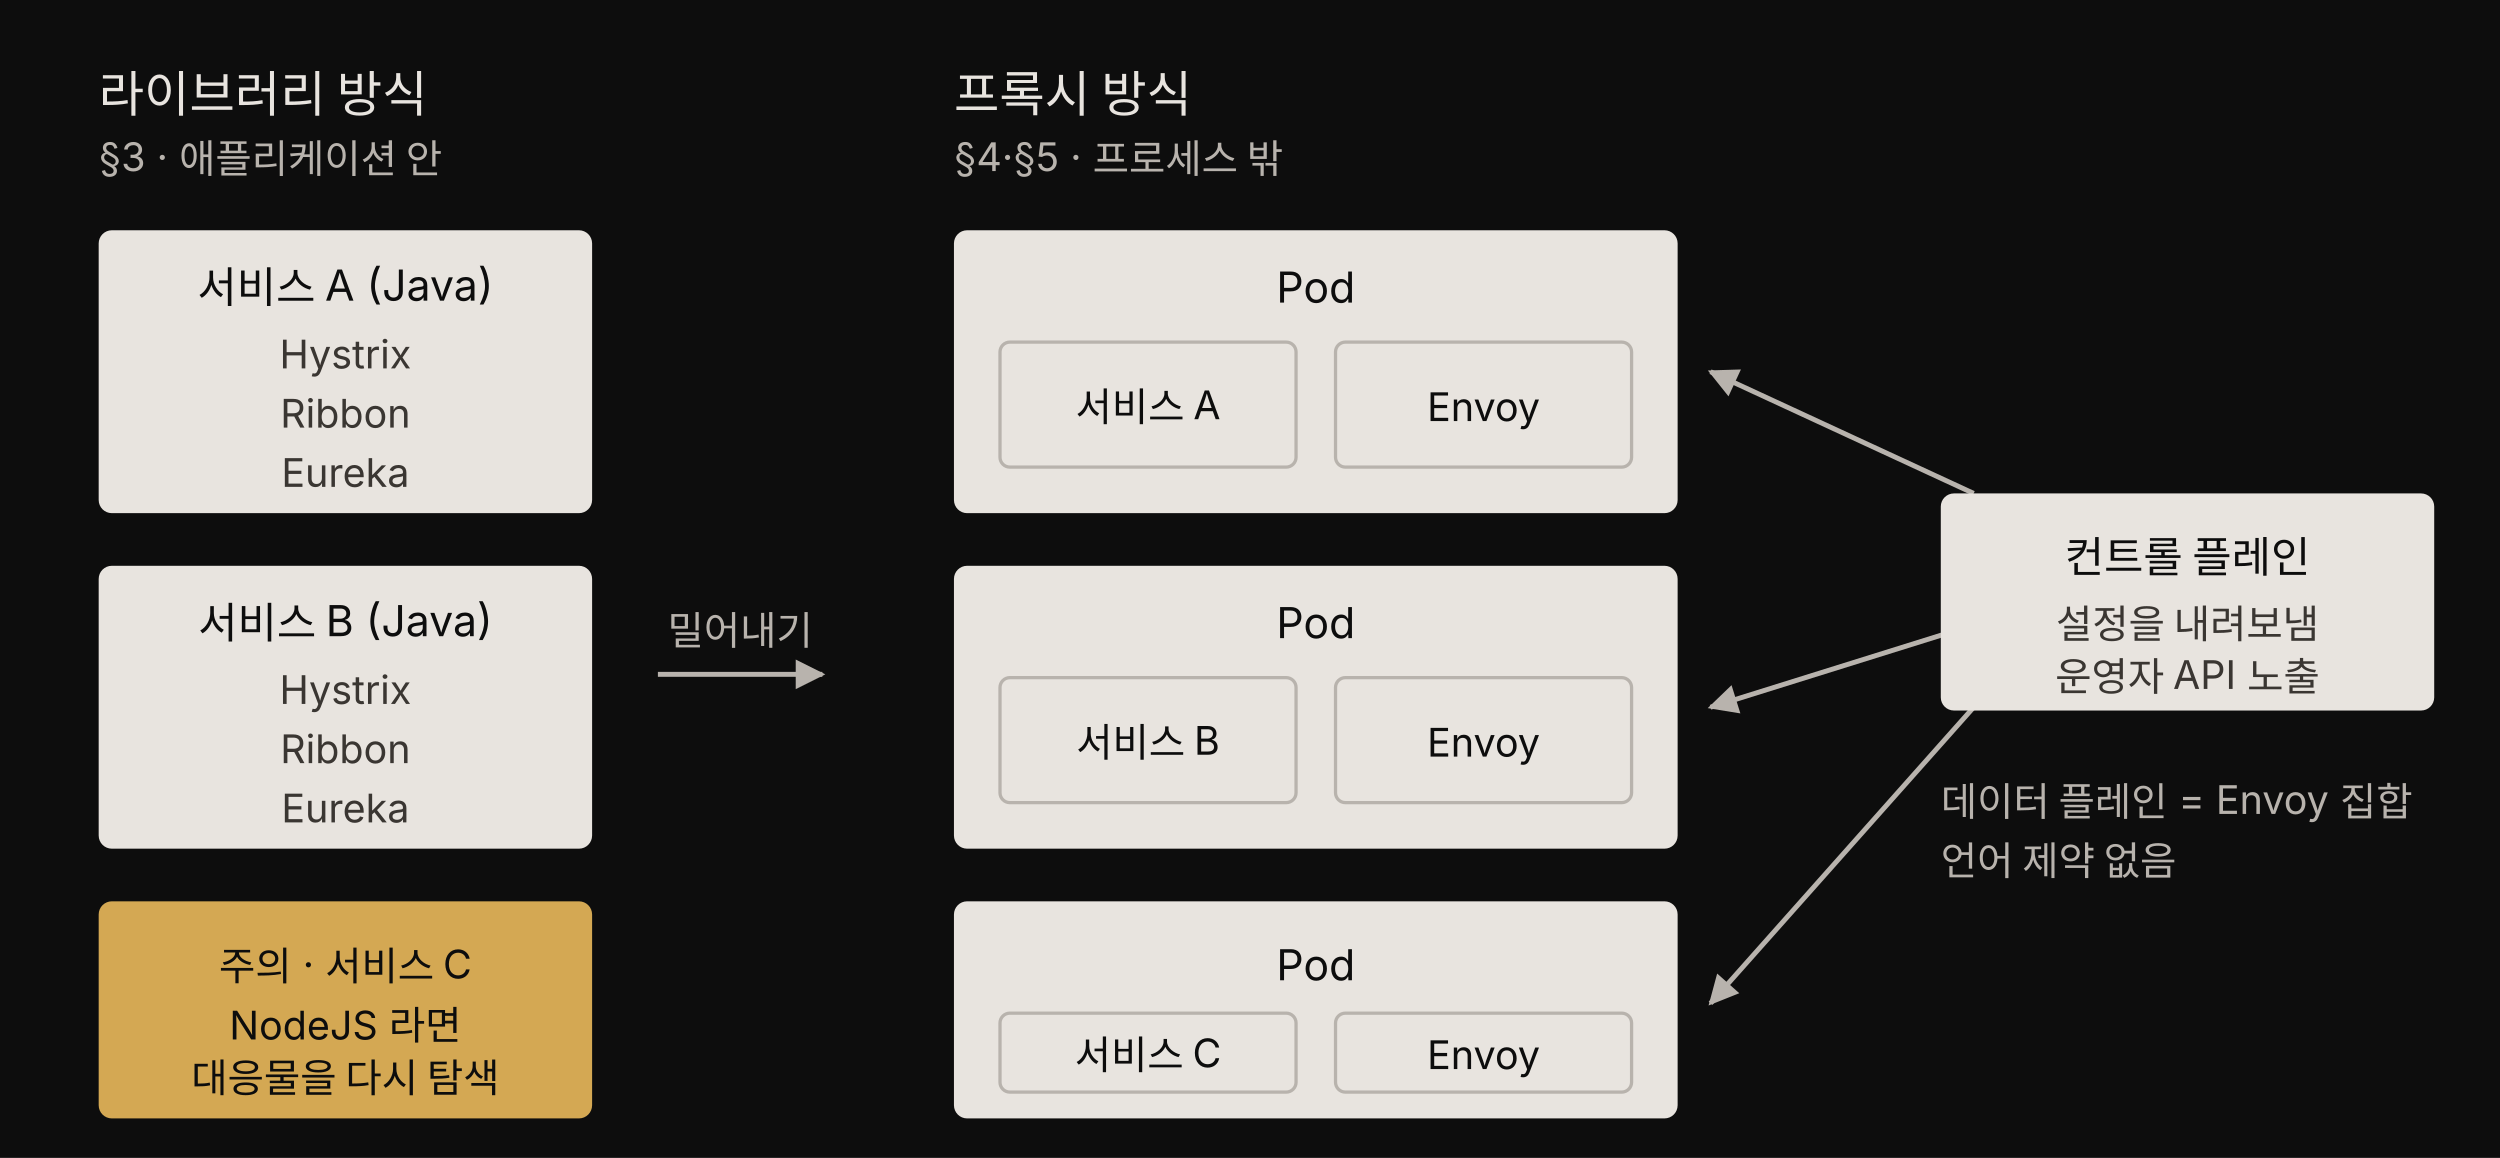
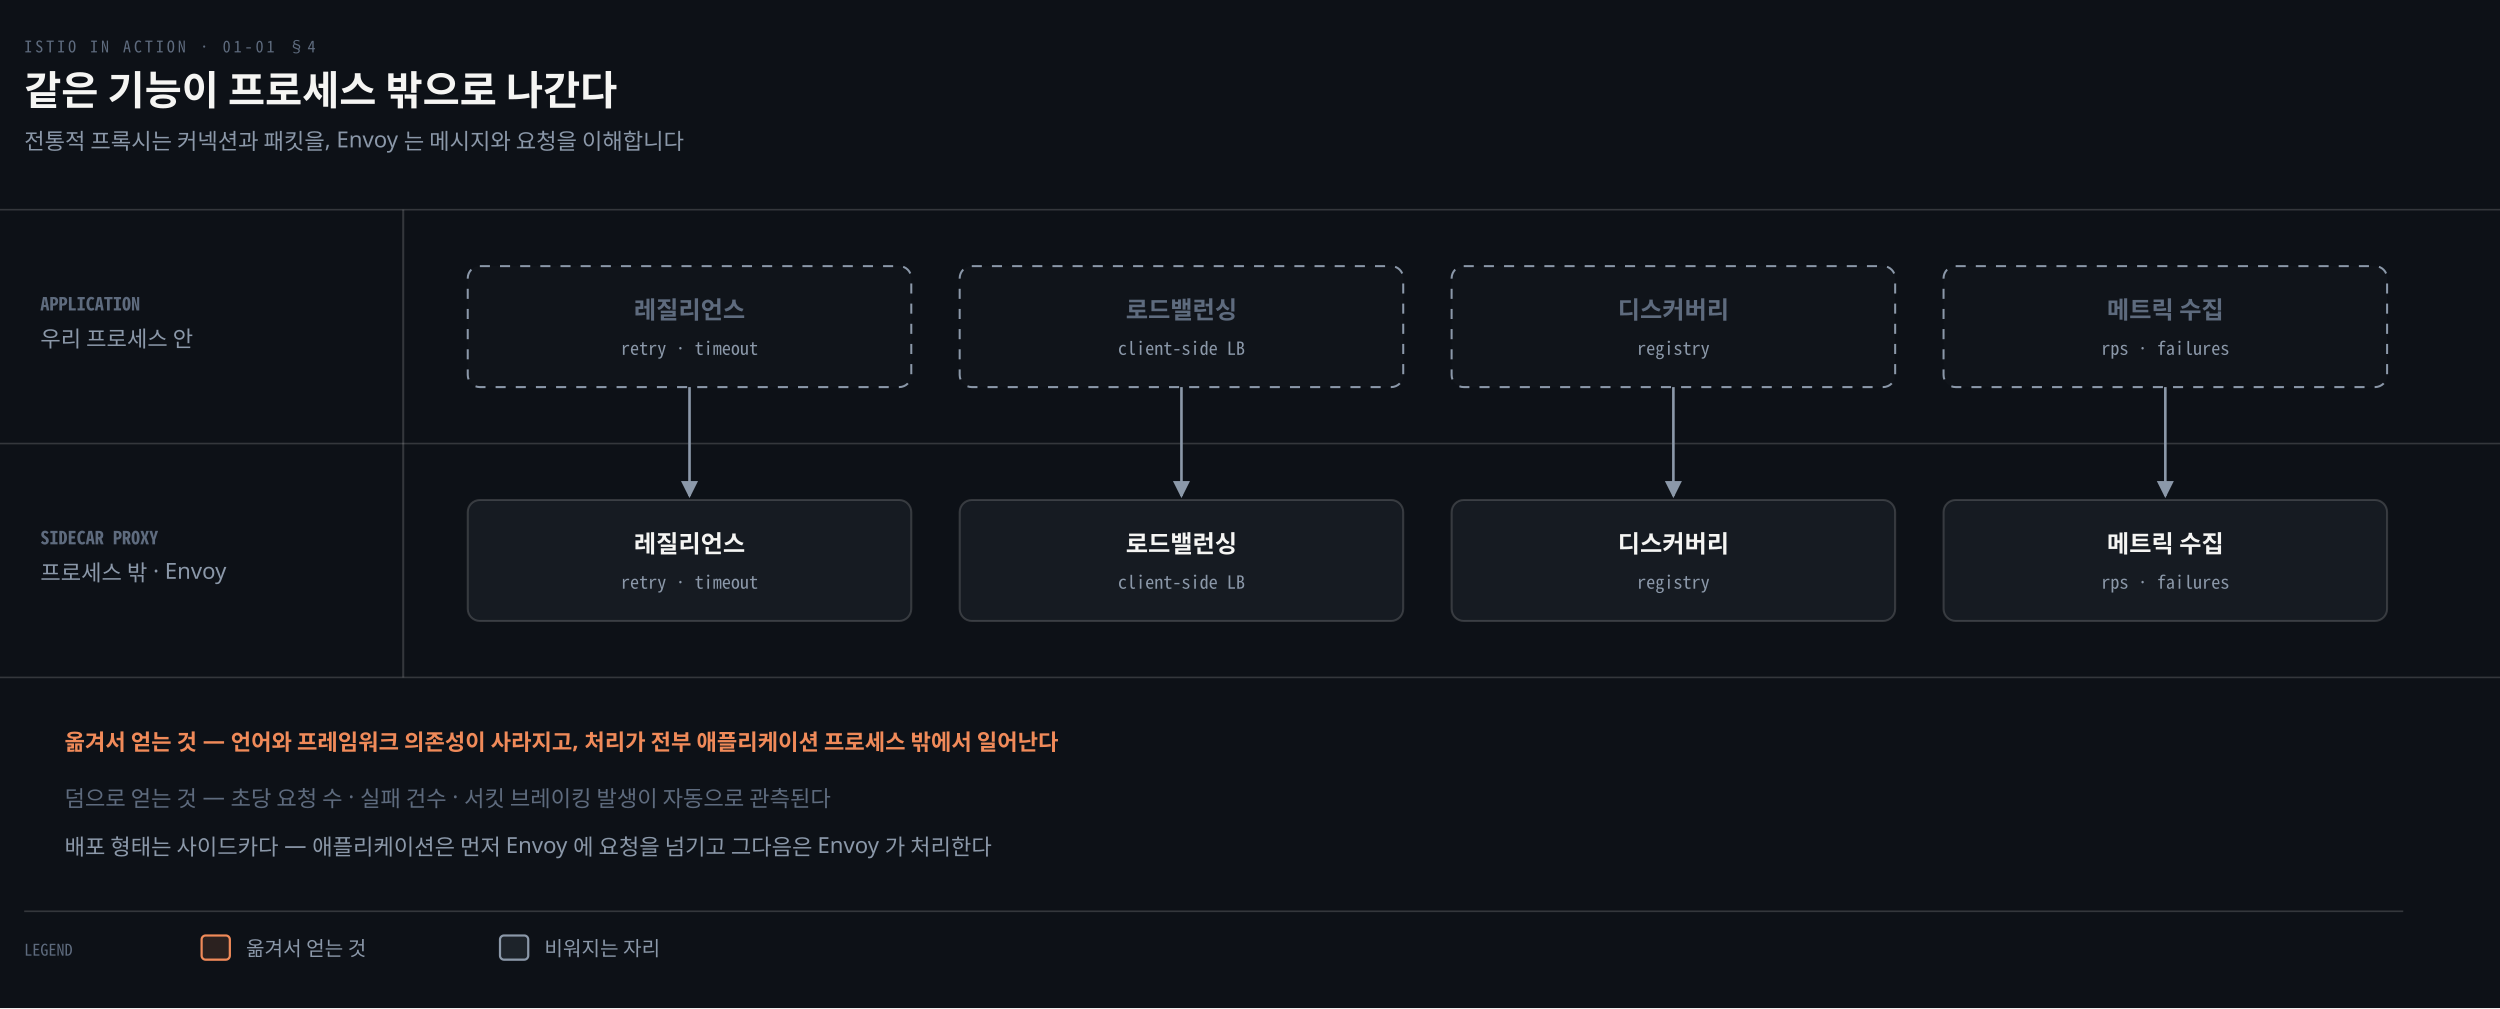
- <svg xmlns="http://www.w3.org/2000/svg" viewBox="0 0 760 352" width="100%" role="img" aria-labelledby="t1 d1" font-family="'Pretendard', -apple-system, 'Noto Sans KR', sans-serif">
-   <style>
-     .box { fill: #e8e4df; }
-     .box-title { fill: #0d0d0d; font-size: 13px; }
-     .box-detail { fill: #3a3632; font-size: 12px; }
-     .stem { fill: #e8e4df; font-size: 15px; }
-     .sub { fill: #b8b3ad; font-size: 12px; }
-     .warn-box { fill: rgb(212,168,83); }
-     .warn-text { fill: #0d0d0d; font-size: 12px; }
-     .edge { stroke: #b8b3ad; stroke-width: 1.5; fill: none; }
-   </style>
-   <rect width="760" height="352" fill="#0d0d0d" />
-   <text x="30" y="34" class="stem">라이브러리 방식</text>
-   <text x="30" y="52" class="sub">§3 · 애플리케이션 안</text>
-   <rect x="30" y="70" width="150" height="86" rx="4" class="box" />
-   <text x="105" y="92" text-anchor="middle" class="box-title">서비스 A (Java)</text>
-   <text x="105" y="112" text-anchor="middle" class="box-detail">Hystrix</text>
-   <text x="105" y="130" text-anchor="middle" class="box-detail">Ribbon</text>
-   <text x="105" y="148" text-anchor="middle" class="box-detail">Eureka</text>
-   <rect x="30" y="172" width="150" height="86" rx="4" class="box" />
-   <text x="105" y="194" text-anchor="middle" class="box-title">서비스 B (Java)</text>
-   <text x="105" y="214" text-anchor="middle" class="box-detail">Hystrix</text>
-   <text x="105" y="232" text-anchor="middle" class="box-detail">Ribbon</text>
-   <text x="105" y="250" text-anchor="middle" class="box-detail">Eureka</text>
-   <rect x="30" y="274" width="150" height="66" rx="4" class="warn-box" />
-   <text x="105" y="298" text-anchor="middle" class="warn-text">주의 · 서비스 C</text>
-   <text x="105" y="316" text-anchor="middle" class="warn-text">NodeJS 라면</text>
-   <text x="105" y="332" text-anchor="middle" class="warn-text">대응물을 다시 탐색</text>
-   <path d="M 200 205 L 250 205" class="edge" marker-end="url(#a)" />
+ <svg xmlns="http://www.w3.org/2000/svg" viewBox="0 0 1240 500" width="100%" role="img" aria-labelledby="dt dd">
  <defs>
-     <marker id="a" viewBox="0 0 10 10" refX="9" refY="5" markerUnits="strokeWidth" markerWidth="6" markerHeight="6" orient="auto">
-       <path d="M 0 0 L 10 5 L 0 10 z" fill="#b8b3ad" />
+     <marker id="ar" viewBox="0 0 8 8" refX="7" refY="4" markerWidth="6.5" markerHeight="6.5" orient="auto">
+       <path d="M0 0 L8 4 L0 8 z" fill="#8B98A9" />
+     </marker>
+     <marker id="ok" viewBox="0 0 8 8" refX="7" refY="4" markerWidth="6.5" markerHeight="6.5" orient="auto">
+       <path d="M0 0 L8 4 L0 8 z" fill="#3FB98C" />
+     </marker>
+     <marker id="warn" viewBox="0 0 8 8" refX="7" refY="4" markerWidth="6.5" markerHeight="6.5" orient="auto">
+       <path d="M0 0 L8 4 L0 8 z" fill="#E3B341" />
+     </marker>
+     <marker id="bad" viewBox="0 0 8 8" refX="7" refY="4" markerWidth="6.5" markerHeight="6.5" orient="auto">
+       <path d="M0 0 L8 4 L0 8 z" fill="#F0616D" />
+     </marker>
+     <marker id="info" viewBox="0 0 8 8" refX="7" refY="4" markerWidth="6.5" markerHeight="6.5" orient="auto">
+       <path d="M0 0 L8 4 L0 8 z" fill="#6A95D8" />
+     </marker>
+     <marker id="acc" viewBox="0 0 8 8" refX="7" refY="4" markerWidth="6.5" markerHeight="6.5" orient="auto">
+       <path d="M0 0 L8 4 L0 8 z" fill="#F08A59" />
+     </marker>
+     <marker id="soft" viewBox="0 0 8 8" refX="7" refY="4" markerWidth="6.5" markerHeight="6.5" orient="auto">
+       <path d="M0 0 L8 4 L0 8 z" fill="#5E6B7E" />
    </marker>
  </defs>
-   <text x="225" y="196" text-anchor="middle" class="sub">밀어내기</text>
-   <text x="290" y="34" class="stem">프록시 방식</text>
-   <text x="290" y="52" class="sub">§4·§5 · 프로세스 밖</text>
-   <rect x="290" y="70" width="220" height="86" rx="4" class="box" />
-   <text x="400" y="92" text-anchor="middle" class="box-title">Pod</text>
-   <rect x="304" y="104" width="90" height="38" rx="3" fill="#e8e4df" stroke="#b8b3ad" />
-   <text x="349" y="128" text-anchor="middle" class="box-detail" style="fill:#0d0d0d">서비스 A</text>
-   <rect x="406" y="104" width="90" height="38" rx="3" fill="#e8e4df" stroke="#b8b3ad" />
-   <text x="451" y="128" text-anchor="middle" class="box-detail" style="fill:#0d0d0d">Envoy</text>
-   <rect x="290" y="172" width="220" height="86" rx="4" class="box" />
-   <text x="400" y="194" text-anchor="middle" class="box-title">Pod</text>
-   <rect x="304" y="206" width="90" height="38" rx="3" fill="#e8e4df" stroke="#b8b3ad" />
-   <text x="349" y="230" text-anchor="middle" class="box-detail" style="fill:#0d0d0d">서비스 B</text>
-   <rect x="406" y="206" width="90" height="38" rx="3" fill="#e8e4df" stroke="#b8b3ad" />
-   <text x="451" y="230" text-anchor="middle" class="box-detail" style="fill:#0d0d0d">Envoy</text>
-   <rect x="290" y="274" width="220" height="66" rx="4" class="box" />
-   <text x="400" y="298" text-anchor="middle" class="box-title">Pod</text>
-   <rect x="304" y="308" width="90" height="24" rx="3" fill="#e8e4df" stroke="#b8b3ad" />
-   <text x="349" y="325" text-anchor="middle" class="box-detail" style="fill:#0d0d0d">서비스 C</text>
-   <rect x="406" y="308" width="90" height="24" rx="3" fill="#e8e4df" stroke="#b8b3ad" />
-   <text x="451" y="325" text-anchor="middle" class="box-detail" style="fill:#0d0d0d">Envoy</text>
-   <path d="M 600 150 L 520 113" class="edge" marker-end="url(#a)" />
-   <path d="M 600 190 L 520 215" class="edge" marker-end="url(#a)" />
-   <path d="M 600 215 L 520 305" class="edge" marker-end="url(#a)" />
-   <rect x="590" y="150" width="150" height="66" rx="4" class="box" />
-   <text x="665" y="174" text-anchor="middle" class="box-title">컨트롤 플레인</text>
-   <text x="665" y="194" text-anchor="middle" class="box-detail">설정을 내려보냄</text>
-   <text x="665" y="210" text-anchor="middle" class="box-detail">운영자 API 노출</text>
-   <text x="590" y="248" class="sub">데이터 플레인 = Envoy 집합</text>
-   <text x="590" y="266" class="sub">언어 제약 없음</text>
+   <rect width="1240" height="500" fill="#0D1117" />
+   <text x="12" y="26" font-family="'Geist Mono','Noto Sans Mono CJK KR',monospace" font-size="8" letter-spacing="0.18em" fill="#5E6B7E">ISTIO IN ACTION · 01-01 §4</text>
+   <text x="12" y="52" font-family="'Geist','Apple SD Gothic Neo','Noto Sans KR','Malgun Gothic',sans-serif" font-size="20" font-weight="600" fill="#F5F5F3">같은 기능이 프로세스 밖으로 나간다</text>
+   <text x="12" y="74" font-family="'Geist','Apple SD Gothic Neo','Noto Sans KR','Malgun Gothic',sans-serif" font-size="11" fill="#8B98A9">전통적 프록시는 커넥션과 패킷을, Envoy 는 메시지와 요청을 이해합니다</text>
+   <line x1="0" y1="104" x2="1240" y2="104" stroke="rgba(191,192,192,0.22)" stroke-width="0.8" />
+   <text x="20" y="154" text-anchor="start" font-family="'Geist Mono','Noto Sans Mono CJK KR',monospace" font-size="9" font-weight="600" fill="#5E6B7E">APPLICATION</text>
+   <text x="20" y="172" text-anchor="start" font-family="'Geist','Apple SD Gothic Neo','Noto Sans KR','Malgun Gothic',sans-serif" font-size="11" font-weight="400" fill="#8B98A9">우리 프로세스 안</text>
+   <line x1="0" y1="220" x2="1240" y2="220" stroke="rgba(191,192,192,0.22)" stroke-width="0.8" />
+   <text x="20" y="270" text-anchor="start" font-family="'Geist Mono','Noto Sans Mono CJK KR',monospace" font-size="9" font-weight="600" fill="#5E6B7E">SIDECAR PROXY</text>
+   <text x="20" y="288" text-anchor="start" font-family="'Geist','Apple SD Gothic Neo','Noto Sans KR','Malgun Gothic',sans-serif" font-size="11" font-weight="400" fill="#8B98A9">프로세스 밖 · Envoy</text>
+   <line x1="0" y1="336" x2="1240" y2="336" stroke="rgba(191,192,192,0.22)" stroke-width="0.8" />
+   <line x1="200" y1="104" x2="200" y2="336" stroke="rgba(191,192,192,0.22)" stroke-width="1.0" />
+   <rect x="232" y="132" width="220" height="60" rx="6" fill="#F5F5F304" stroke="#8B98A9" stroke-width="1" stroke-dasharray="5 5" />
+   <text x="342.0" y="158" text-anchor="middle" font-family="'Geist','Apple SD Gothic Neo','Noto Sans KR','Malgun Gothic',sans-serif" font-size="12" font-weight="600" fill="#5E6B7E">레질리언스</text>
+   <text x="342.0" y="176" text-anchor="middle" font-family="'Geist Mono','Noto Sans Mono CJK KR',monospace" font-size="9" font-weight="400" fill="#8B98A9">retry · timeout</text>
+   <rect x="232" y="248" width="220" height="60" rx="6" fill="#161B22" stroke="rgba(191,192,192,0.22)" stroke-width="1.0" />
+   <text x="342.0" y="274" text-anchor="middle" font-family="'Geist','Apple SD Gothic Neo','Noto Sans KR','Malgun Gothic',sans-serif" font-size="12" font-weight="600" fill="#F5F5F3">레질리언스</text>
+   <text x="342.0" y="292" text-anchor="middle" font-family="'Geist Mono','Noto Sans Mono CJK KR',monospace" font-size="9" font-weight="400" fill="#8B98A9">retry · timeout</text>
+   <rect x="476" y="132" width="220" height="60" rx="6" fill="#F5F5F304" stroke="#8B98A9" stroke-width="1" stroke-dasharray="5 5" />
+   <text x="586.0" y="158" text-anchor="middle" font-family="'Geist','Apple SD Gothic Neo','Noto Sans KR','Malgun Gothic',sans-serif" font-size="12" font-weight="600" fill="#5E6B7E">로드밸런싱</text>
+   <text x="586.0" y="176" text-anchor="middle" font-family="'Geist Mono','Noto Sans Mono CJK KR',monospace" font-size="9" font-weight="400" fill="#8B98A9">client-side LB</text>
+   <rect x="476" y="248" width="220" height="60" rx="6" fill="#161B22" stroke="rgba(191,192,192,0.22)" stroke-width="1.0" />
+   <text x="586.0" y="274" text-anchor="middle" font-family="'Geist','Apple SD Gothic Neo','Noto Sans KR','Malgun Gothic',sans-serif" font-size="12" font-weight="600" fill="#F5F5F3">로드밸런싱</text>
+   <text x="586.0" y="292" text-anchor="middle" font-family="'Geist Mono','Noto Sans Mono CJK KR',monospace" font-size="9" font-weight="400" fill="#8B98A9">client-side LB</text>
+   <rect x="720" y="132" width="220" height="60" rx="6" fill="#F5F5F304" stroke="#8B98A9" stroke-width="1" stroke-dasharray="5 5" />
+   <text x="830.0" y="158" text-anchor="middle" font-family="'Geist','Apple SD Gothic Neo','Noto Sans KR','Malgun Gothic',sans-serif" font-size="12" font-weight="600" fill="#5E6B7E">디스커버리</text>
+   <text x="830.0" y="176" text-anchor="middle" font-family="'Geist Mono','Noto Sans Mono CJK KR',monospace" font-size="9" font-weight="400" fill="#8B98A9">registry</text>
+   <rect x="720" y="248" width="220" height="60" rx="6" fill="#161B22" stroke="rgba(191,192,192,0.22)" stroke-width="1.0" />
+   <text x="830.0" y="274" text-anchor="middle" font-family="'Geist','Apple SD Gothic Neo','Noto Sans KR','Malgun Gothic',sans-serif" font-size="12" font-weight="600" fill="#F5F5F3">디스커버리</text>
+   <text x="830.0" y="292" text-anchor="middle" font-family="'Geist Mono','Noto Sans Mono CJK KR',monospace" font-size="9" font-weight="400" fill="#8B98A9">registry</text>
+   <rect x="964" y="132" width="220" height="60" rx="6" fill="#F5F5F304" stroke="#8B98A9" stroke-width="1" stroke-dasharray="5 5" />
+   <text x="1074.0" y="158" text-anchor="middle" font-family="'Geist','Apple SD Gothic Neo','Noto Sans KR','Malgun Gothic',sans-serif" font-size="12" font-weight="600" fill="#5E6B7E">메트릭 수집</text>
+   <text x="1074.0" y="176" text-anchor="middle" font-family="'Geist Mono','Noto Sans Mono CJK KR',monospace" font-size="9" font-weight="400" fill="#8B98A9">rps · failures</text>
+   <rect x="964" y="248" width="220" height="60" rx="6" fill="#161B22" stroke="rgba(191,192,192,0.22)" stroke-width="1.0" />
+   <text x="1074.0" y="274" text-anchor="middle" font-family="'Geist','Apple SD Gothic Neo','Noto Sans KR','Malgun Gothic',sans-serif" font-size="12" font-weight="600" fill="#F5F5F3">메트릭 수집</text>
+   <text x="1074.0" y="292" text-anchor="middle" font-family="'Geist Mono','Noto Sans Mono CJK KR',monospace" font-size="9" font-weight="400" fill="#8B98A9">rps · failures</text>
+   <path d="M 342.0 192 L 342.0 246" fill="none" stroke="#8B98A9" stroke-width="1.3" marker-end="url(#ar)" />
+   <path d="M 586.0 192 L 586.0 246" fill="none" stroke="#8B98A9" stroke-width="1.3" marker-end="url(#ar)" />
+   <path d="M 830.0 192 L 830.0 246" fill="none" stroke="#8B98A9" stroke-width="1.3" marker-end="url(#ar)" />
+   <path d="M 1074.0 192 L 1074.0 246" fill="none" stroke="#8B98A9" stroke-width="1.3" marker-end="url(#ar)" />
+   <text x="32" y="372" text-anchor="start" font-family="'Geist','Apple SD Gothic Neo','Noto Sans KR','Malgun Gothic',sans-serif" font-size="11" font-weight="600" fill="#F08A59">옮겨서 얻는 것 — 언어와 프레임워크 의존성이 사라지고, 처리가 전부 애플리케이션 프로세스 밖에서 일어난다</text>
+   <text x="32" y="400" text-anchor="start" font-family="'Geist','Apple SD Gothic Neo','Noto Sans KR','Malgun Gothic',sans-serif" font-size="11" font-weight="400" fill="#5E6B7E">덤으로 얻는 것 — 초당 요청 수 · 실패 건수 · 서킷 브레이킹 발생이 자동으로 관측된다</text>
+   <text x="32" y="424" text-anchor="start" font-family="'Geist','Apple SD Gothic Neo','Noto Sans KR','Malgun Gothic',sans-serif" font-size="11" font-weight="400" fill="#8B98A9">배포 형태는 사이드카다 — 애플리케이션은 먼저 Envoy 에 요청을 넘기고 그다음은 Envoy 가 처리한다</text>
+   <line x1="12" y1="452" x2="1192" y2="452" stroke="rgba(191,192,192,0.22)" stroke-width="0.8" />
+   <text x="12" y="474" text-anchor="start" font-family="'Geist Mono','Noto Sans Mono CJK KR',monospace" font-size="8" font-weight="400" fill="#5E6B7E">LEGEND</text>
+   <rect x="100" y="464" width="14" height="12" rx="2" fill="#F08A5922" stroke="#F08A59" stroke-width="1.1" />
+   <text x="122" y="474" text-anchor="start" font-family="'Geist','Apple SD Gothic Neo','Noto Sans KR','Malgun Gothic',sans-serif" font-size="10" font-weight="400" fill="#8B98A9">옮겨서 얻는 것</text>
+   <rect x="248" y="464" width="14" height="12" rx="2" fill="#8B98A922" stroke="#8B98A9" stroke-width="1.1" />
+   <text x="270" y="474" text-anchor="start" font-family="'Geist','Apple SD Gothic Neo','Noto Sans KR','Malgun Gothic',sans-serif" font-size="10" font-weight="400" fill="#8B98A9">비워지는 자리</text>
</svg>
